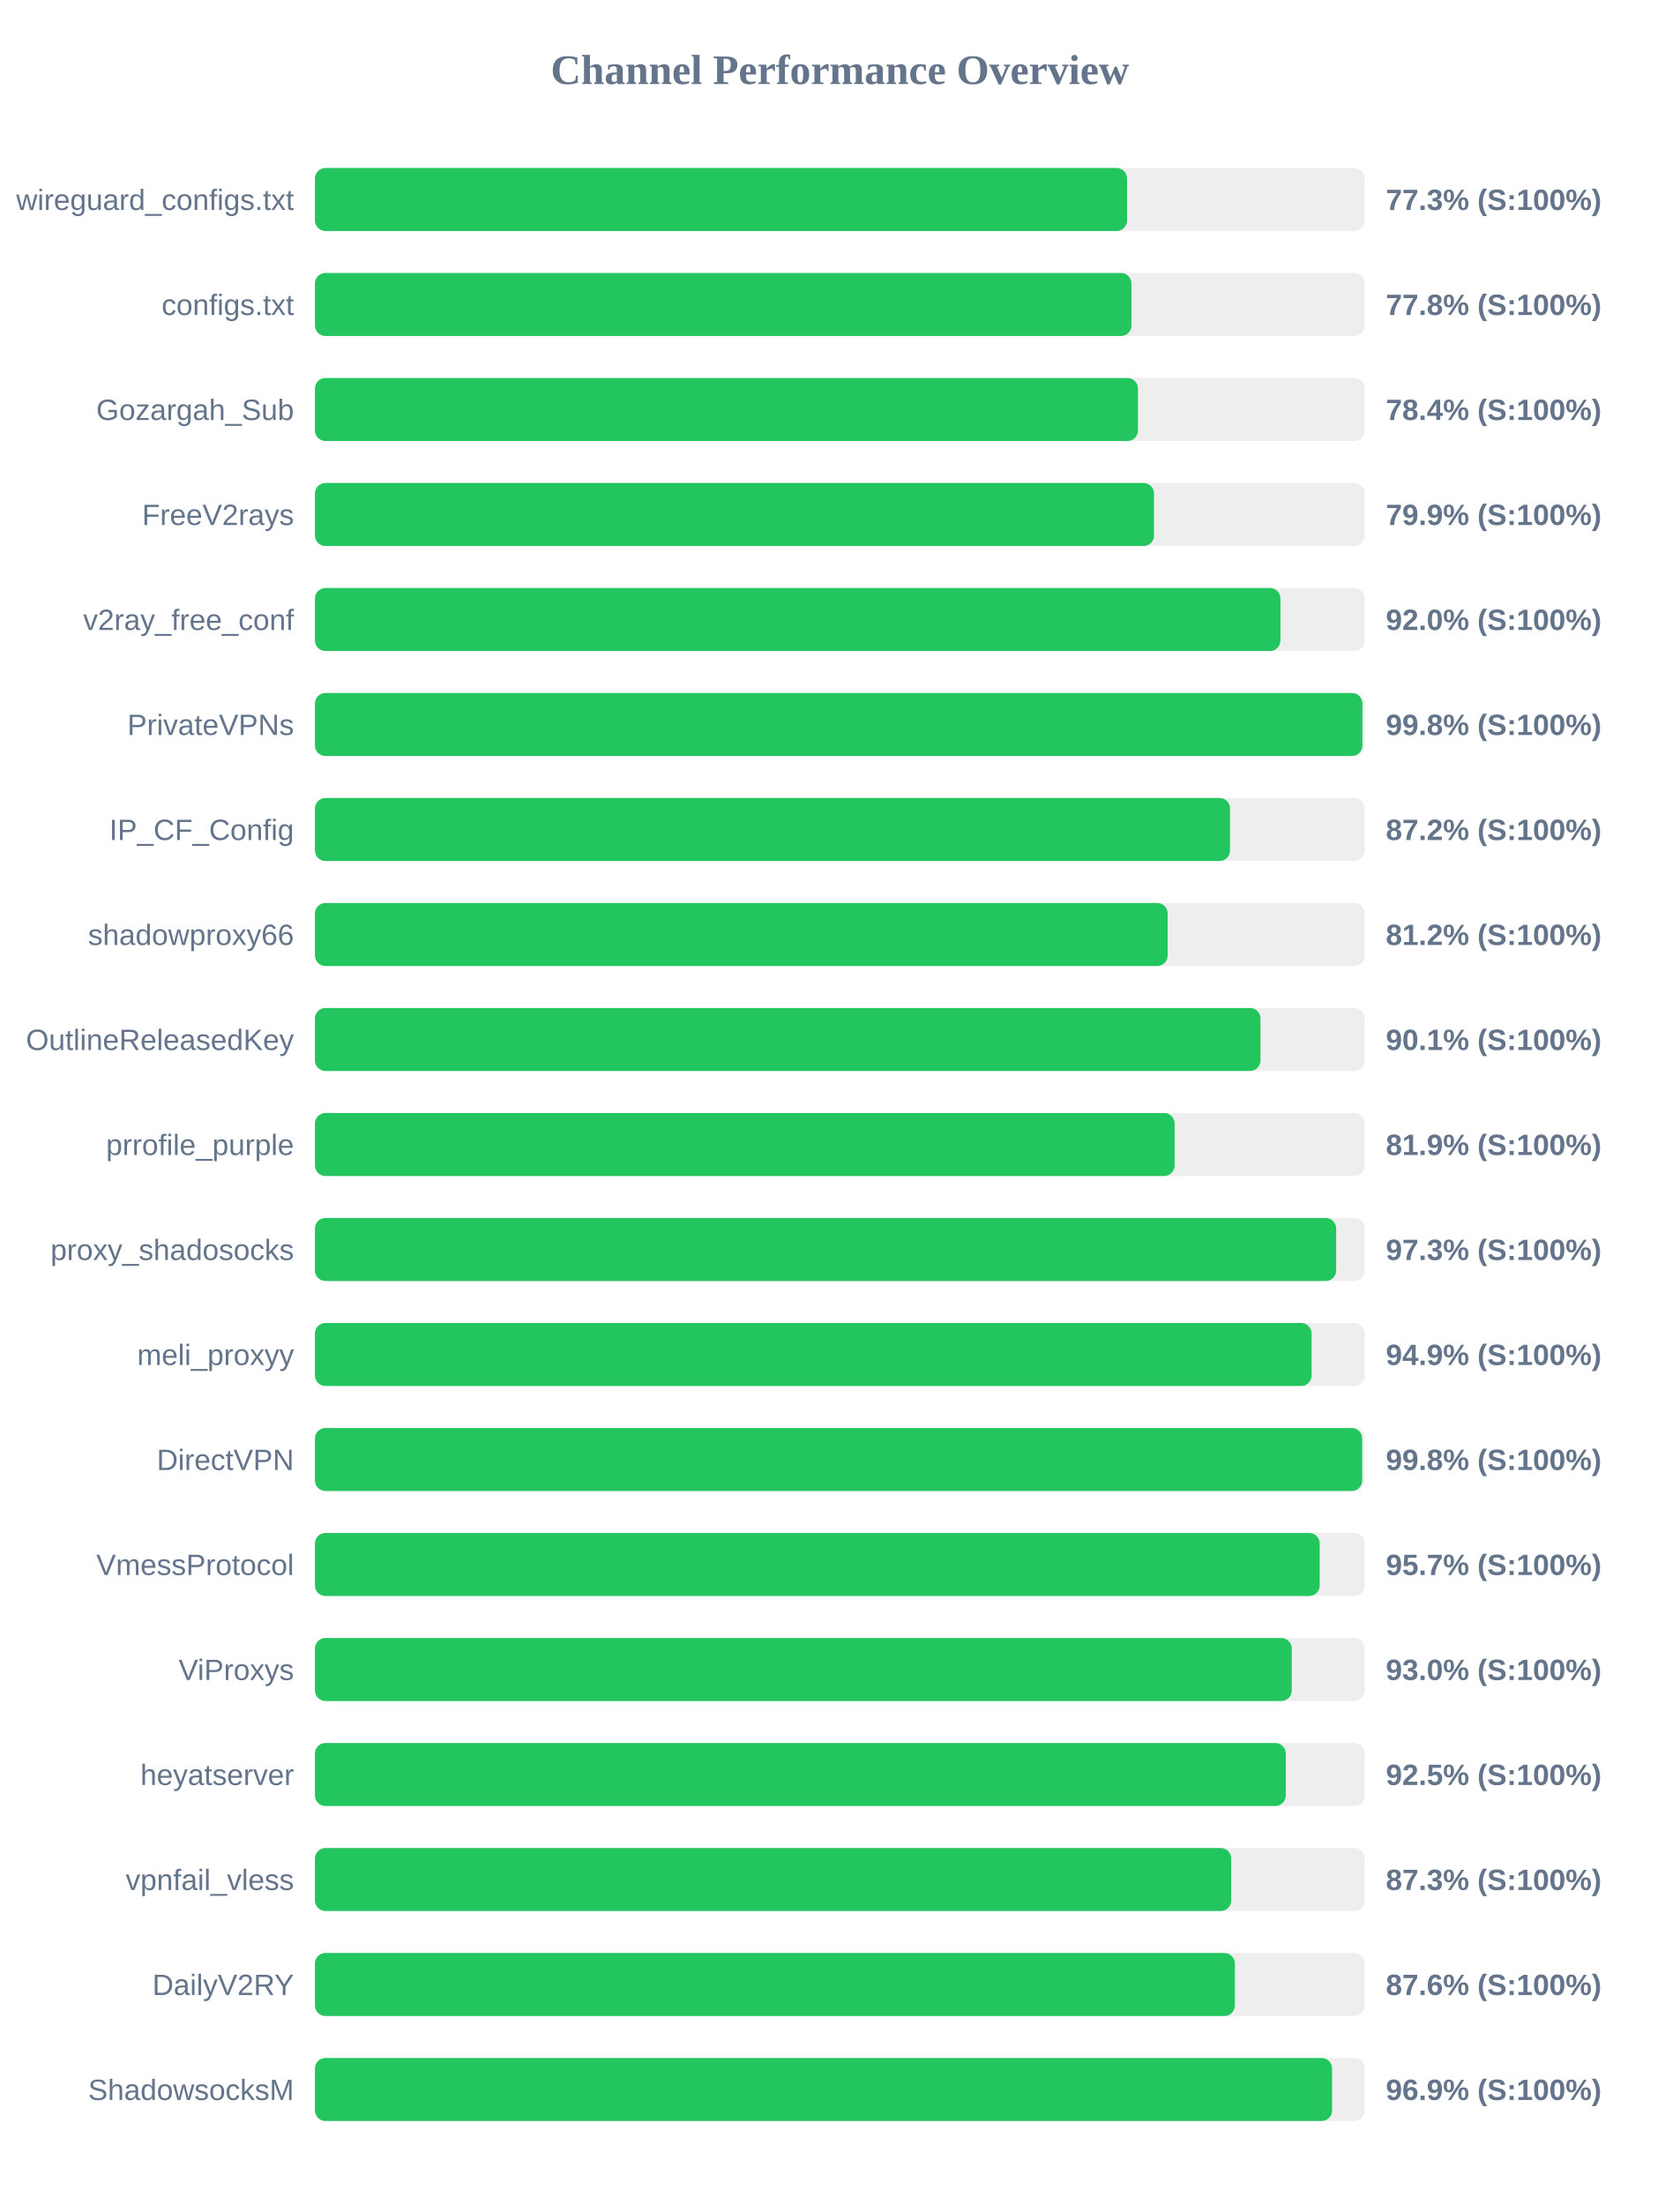
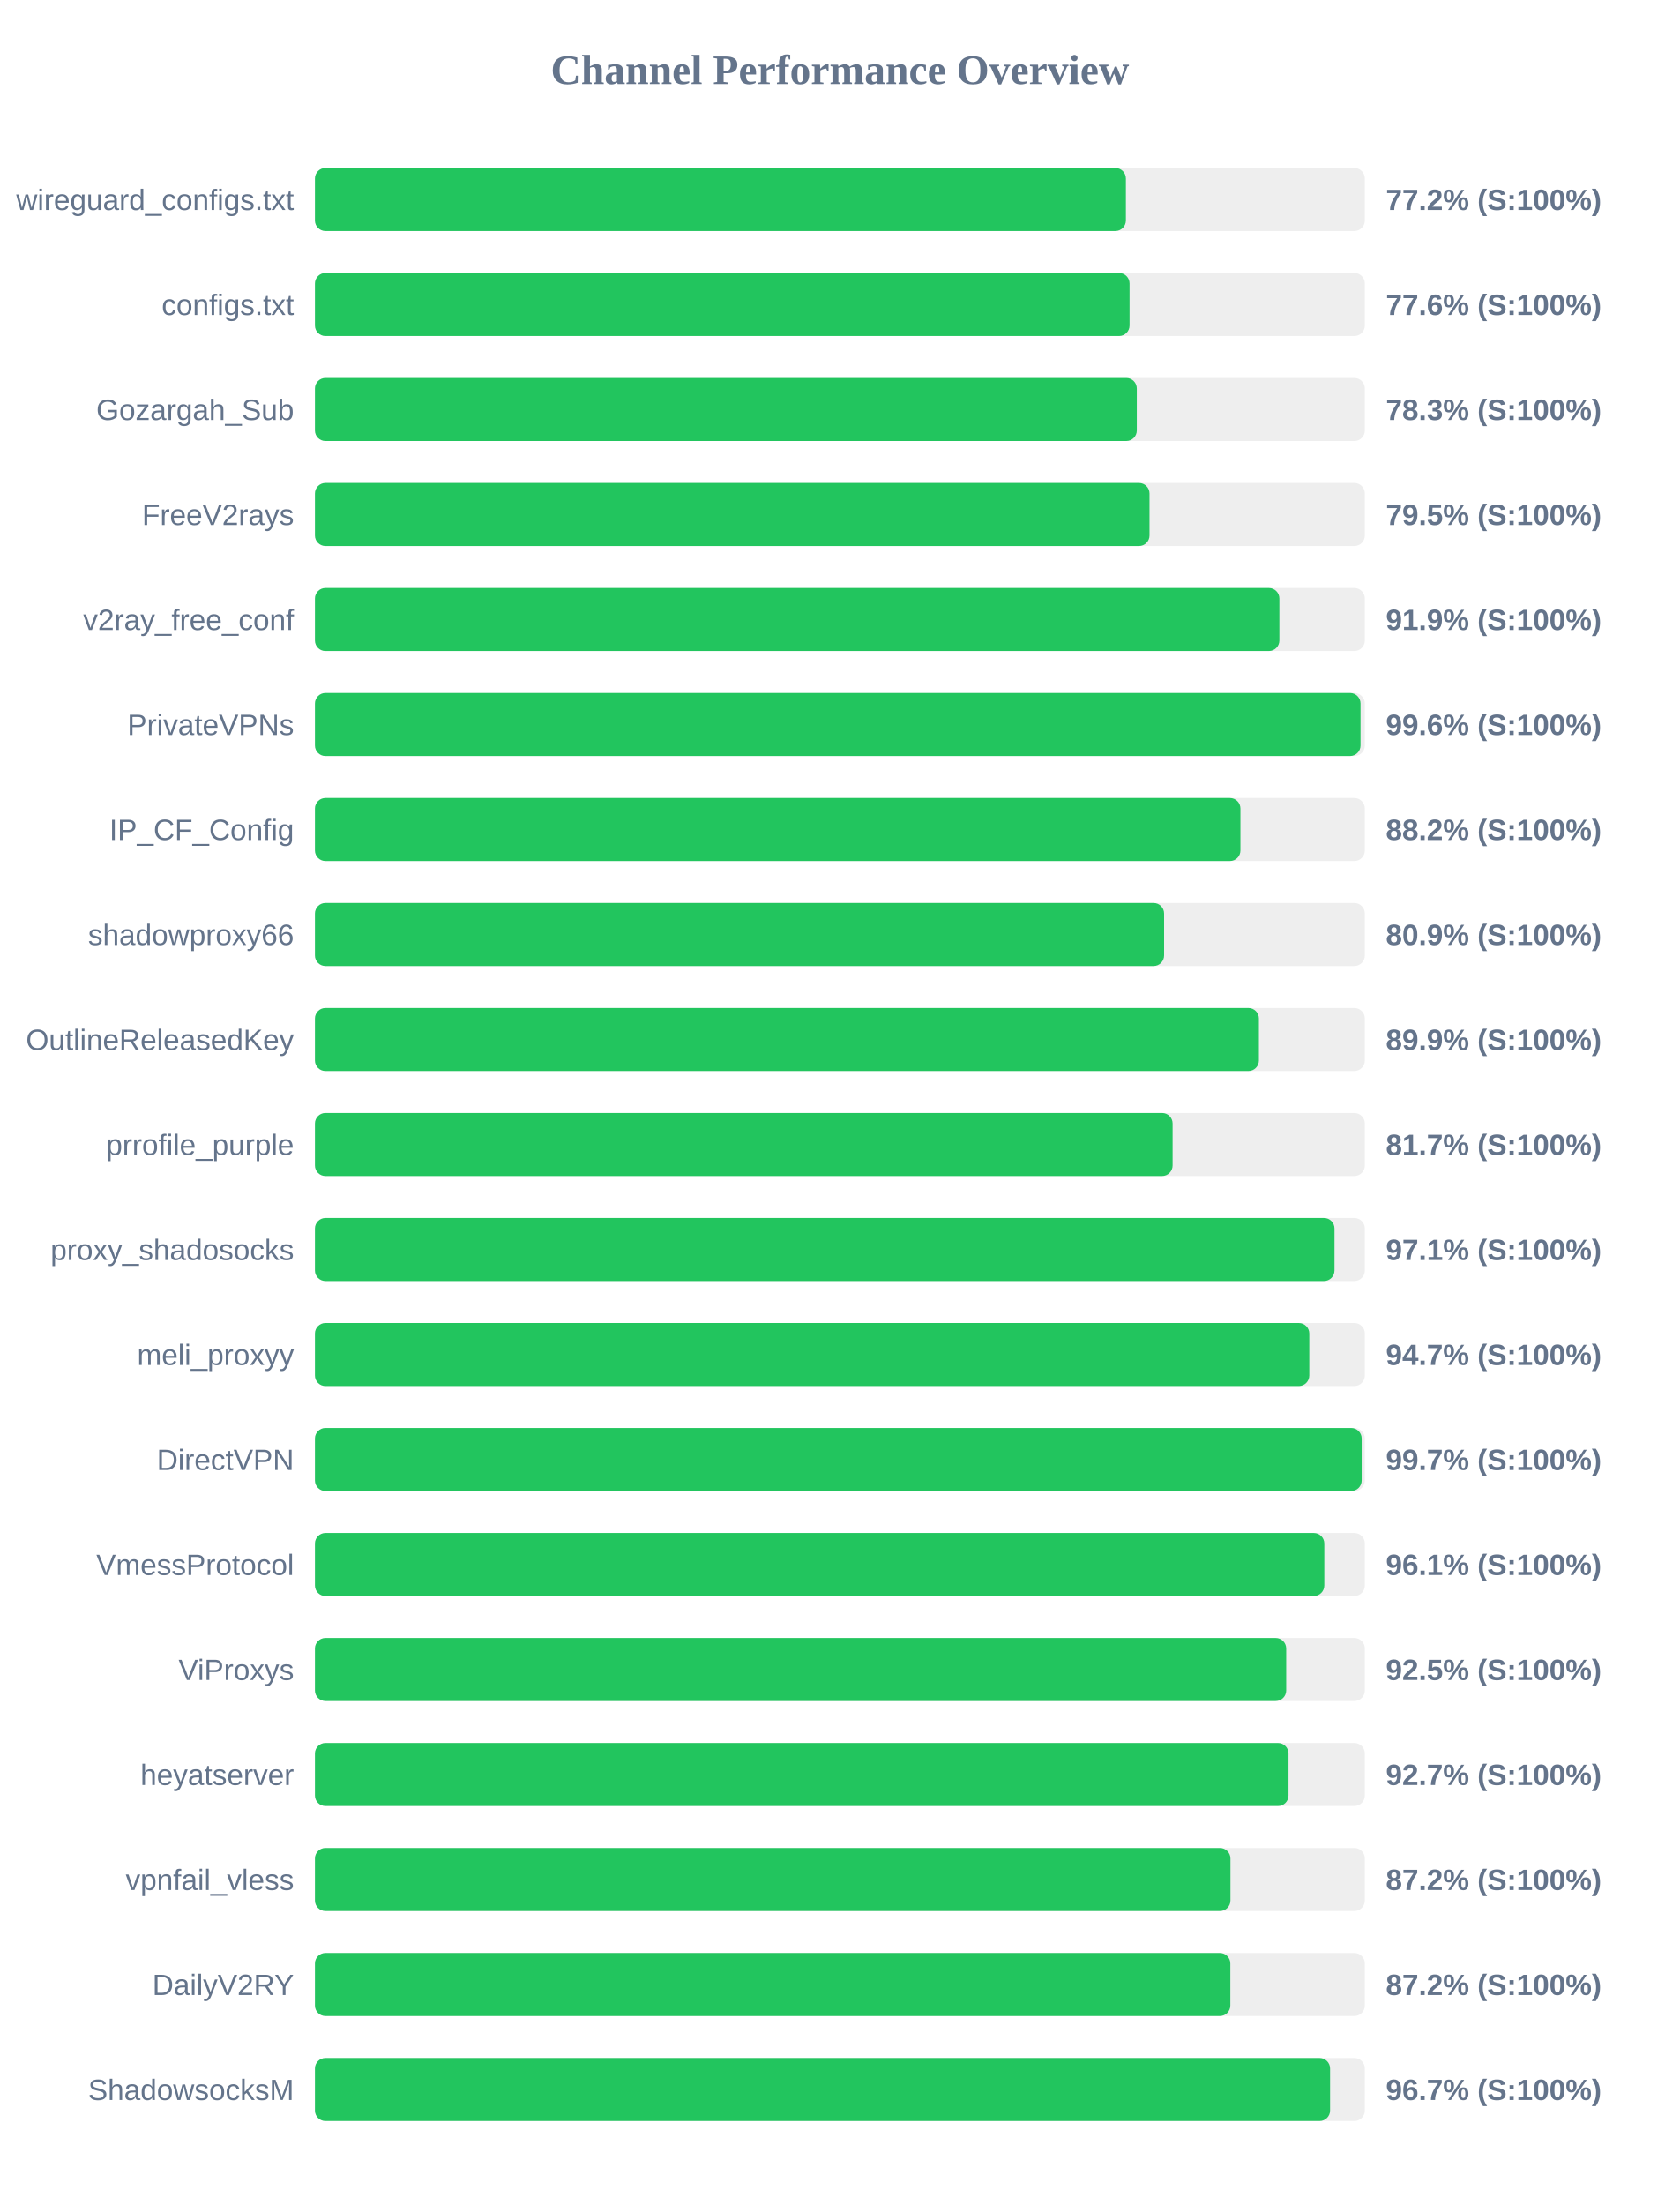
<svg xmlns="http://www.w3.org/2000/svg" width="800" height="1050" version="1.1">
  <style>
        .row { font: 14px Arial; fill: #64748b; }
        .score { font: bold 14px Arial; fill: #64748b; }
    </style>
  <text x="400" y="40" text-anchor="middle" font-size="20px" font-weight="bold" fill="#64748b">Channel Performance Overview</text>
  <rect x="150" y="80" width="500" height="30" fill="#eee" rx="5" />
-   <rect x="150" y="80" width="386.75" height="30" fill="#22c55e" rx="5" />
+   <rect x="150" y="80" width="386.2" height="30" fill="#22c55e" rx="5" />
  <text x="140" y="100" text-anchor="end" class="row">wireguard_configs.txt</text>
-   <text x="660" y="100" text-anchor="start" class="score">77.3% (S:100%)</text>
+   <text x="660" y="100" text-anchor="start" class="score">77.2% (S:100%)</text>
  <rect x="150" y="130" width="500" height="30" fill="#eee" rx="5" />
-   <rect x="150" y="130" width="388.85" height="30" fill="#22c55e" rx="5" />
+   <rect x="150" y="130" width="387.95" height="30" fill="#22c55e" rx="5" />
  <text x="140" y="150" text-anchor="end" class="row">configs.txt</text>
-   <text x="660" y="150" text-anchor="start" class="score">77.8% (S:100%)</text>
+   <text x="660" y="150" text-anchor="start" class="score">77.6% (S:100%)</text>
  <rect x="150" y="180" width="500" height="30" fill="#eee" rx="5" />
-   <rect x="150" y="180" width="391.95" height="30" fill="#22c55e" rx="5" />
+   <rect x="150" y="180" width="391.4" height="30" fill="#22c55e" rx="5" />
  <text x="140" y="200" text-anchor="end" class="row">Gozargah_Sub</text>
-   <text x="660" y="200" text-anchor="start" class="score">78.4% (S:100%)</text>
+   <text x="660" y="200" text-anchor="start" class="score">78.3% (S:100%)</text>
  <rect x="150" y="230" width="500" height="30" fill="#eee" rx="5" />
-   <rect x="150" y="230" width="399.6" height="30" fill="#22c55e" rx="5" />
+   <rect x="150" y="230" width="397.45" height="30" fill="#22c55e" rx="5" />
  <text x="140" y="250" text-anchor="end" class="row">FreeV2rays</text>
-   <text x="660" y="250" text-anchor="start" class="score">79.9% (S:100%)</text>
+   <text x="660" y="250" text-anchor="start" class="score">79.5% (S:100%)</text>
  <rect x="150" y="280" width="500" height="30" fill="#eee" rx="5" />
-   <rect x="150" y="280" width="459.8" height="30" fill="#22c55e" rx="5" />
+   <rect x="150" y="280" width="459.3" height="30" fill="#22c55e" rx="5" />
  <text x="140" y="300" text-anchor="end" class="row">v2ray_free_conf</text>
-   <text x="660" y="300" text-anchor="start" class="score">92.0% (S:100%)</text>
+   <text x="660" y="300" text-anchor="start" class="score">91.9% (S:100%)</text>
  <rect x="150" y="330" width="500" height="30" fill="#eee" rx="5" />
-   <rect x="150" y="330" width="498.85" height="30" fill="#22c55e" rx="5" />
+   <rect x="150" y="330" width="497.95" height="30" fill="#22c55e" rx="5" />
  <text x="140" y="350" text-anchor="end" class="row">PrivateVPNs</text>
-   <text x="660" y="350" text-anchor="start" class="score">99.8% (S:100%)</text>
+   <text x="660" y="350" text-anchor="start" class="score">99.6% (S:100%)</text>
  <rect x="150" y="380" width="500" height="30" fill="#eee" rx="5" />
-   <rect x="150" y="380" width="435.8" height="30" fill="#22c55e" rx="5" />
+   <rect x="150" y="380" width="440.75" height="30" fill="#22c55e" rx="5" />
  <text x="140" y="400" text-anchor="end" class="row">IP_CF_Config</text>
-   <text x="660" y="400" text-anchor="start" class="score">87.2% (S:100%)</text>
+   <text x="660" y="400" text-anchor="start" class="score">88.2% (S:100%)</text>
  <rect x="150" y="430" width="500" height="30" fill="#eee" rx="5" />
-   <rect x="150" y="430" width="406.1" height="30" fill="#22c55e" rx="5" />
+   <rect x="150" y="430" width="404.4" height="30" fill="#22c55e" rx="5" />
  <text x="140" y="450" text-anchor="end" class="row">shadowproxy66</text>
-   <text x="660" y="450" text-anchor="start" class="score">81.2% (S:100%)</text>
+   <text x="660" y="450" text-anchor="start" class="score">80.9% (S:100%)</text>
  <rect x="150" y="480" width="500" height="30" fill="#eee" rx="5" />
-   <rect x="150" y="480" width="450.3" height="30" fill="#22c55e" rx="5" />
+   <rect x="150" y="480" width="449.55" height="30" fill="#22c55e" rx="5" />
  <text x="140" y="500" text-anchor="end" class="row">OutlineReleasedKey</text>
-   <text x="660" y="500" text-anchor="start" class="score">90.1% (S:100%)</text>
+   <text x="660" y="500" text-anchor="start" class="score">89.9% (S:100%)</text>
  <rect x="150" y="530" width="500" height="30" fill="#eee" rx="5" />
-   <rect x="150" y="530" width="409.4" height="30" fill="#22c55e" rx="5" />
+   <rect x="150" y="530" width="408.45" height="30" fill="#22c55e" rx="5" />
  <text x="140" y="550" text-anchor="end" class="row">prrofile_purple</text>
-   <text x="660" y="550" text-anchor="start" class="score">81.9% (S:100%)</text>
+   <text x="660" y="550" text-anchor="start" class="score">81.7% (S:100%)</text>
  <rect x="150" y="580" width="500" height="30" fill="#eee" rx="5" />
-   <rect x="150" y="580" width="486.35" height="30" fill="#22c55e" rx="5" />
+   <rect x="150" y="580" width="485.55" height="30" fill="#22c55e" rx="5" />
  <text x="140" y="600" text-anchor="end" class="row">proxy_shadosocks</text>
-   <text x="660" y="600" text-anchor="start" class="score">97.3% (S:100%)</text>
+   <text x="660" y="600" text-anchor="start" class="score">97.1% (S:100%)</text>
  <rect x="150" y="630" width="500" height="30" fill="#eee" rx="5" />
-   <rect x="150" y="630" width="474.65" height="30" fill="#22c55e" rx="5" />
+   <rect x="150" y="630" width="473.55" height="30" fill="#22c55e" rx="5" />
  <text x="140" y="650" text-anchor="end" class="row">meli_proxyy</text>
-   <text x="660" y="650" text-anchor="start" class="score">94.9% (S:100%)</text>
+   <text x="660" y="650" text-anchor="start" class="score">94.7% (S:100%)</text>
  <rect x="150" y="680" width="500" height="30" fill="#eee" rx="5" />
-   <rect x="150" y="680" width="498.75" height="30" fill="#22c55e" rx="5" />
+   <rect x="150" y="680" width="498.5" height="30" fill="#22c55e" rx="5" />
  <text x="140" y="700" text-anchor="end" class="row">DirectVPN</text>
-   <text x="660" y="700" text-anchor="start" class="score">99.8% (S:100%)</text>
+   <text x="660" y="700" text-anchor="start" class="score">99.7% (S:100%)</text>
  <rect x="150" y="730" width="500" height="30" fill="#eee" rx="5" />
-   <rect x="150" y="730" width="478.5" height="30" fill="#22c55e" rx="5" />
+   <rect x="150" y="730" width="480.7" height="30" fill="#22c55e" rx="5" />
  <text x="140" y="750" text-anchor="end" class="row">VmessProtocol</text>
-   <text x="660" y="750" text-anchor="start" class="score">95.7% (S:100%)</text>
+   <text x="660" y="750" text-anchor="start" class="score">96.1% (S:100%)</text>
  <rect x="150" y="780" width="500" height="30" fill="#eee" rx="5" />
-   <rect x="150" y="780" width="465.2" height="30" fill="#22c55e" rx="5" />
+   <rect x="150" y="780" width="462.55" height="30" fill="#22c55e" rx="5" />
  <text x="140" y="800" text-anchor="end" class="row">ViProxys</text>
-   <text x="660" y="800" text-anchor="start" class="score">93.0% (S:100%)</text>
+   <text x="660" y="800" text-anchor="start" class="score">92.5% (S:100%)</text>
  <rect x="150" y="830" width="500" height="30" fill="#eee" rx="5" />
-   <rect x="150" y="830" width="462.35" height="30" fill="#22c55e" rx="5" />
+   <rect x="150" y="830" width="463.65" height="30" fill="#22c55e" rx="5" />
  <text x="140" y="850" text-anchor="end" class="row">heyatserver</text>
-   <text x="660" y="850" text-anchor="start" class="score">92.5% (S:100%)</text>
+   <text x="660" y="850" text-anchor="start" class="score">92.7% (S:100%)</text>
  <rect x="150" y="880" width="500" height="30" fill="#eee" rx="5" />
-   <rect x="150" y="880" width="436.35" height="30" fill="#22c55e" rx="5" />
+   <rect x="150" y="880" width="436.0" height="30" fill="#22c55e" rx="5" />
  <text x="140" y="900" text-anchor="end" class="row">vpnfail_vless</text>
-   <text x="660" y="900" text-anchor="start" class="score">87.3% (S:100%)</text>
+   <text x="660" y="900" text-anchor="start" class="score">87.2% (S:100%)</text>
  <rect x="150" y="930" width="500" height="30" fill="#eee" rx="5" />
-   <rect x="150" y="930" width="438.1" height="30" fill="#22c55e" rx="5" />
+   <rect x="150" y="930" width="435.95" height="30" fill="#22c55e" rx="5" />
  <text x="140" y="950" text-anchor="end" class="row">DailyV2RY</text>
-   <text x="660" y="950" text-anchor="start" class="score">87.6% (S:100%)</text>
+   <text x="660" y="950" text-anchor="start" class="score">87.2% (S:100%)</text>
  <rect x="150" y="980" width="500" height="30" fill="#eee" rx="5" />
-   <rect x="150" y="980" width="484.4" height="30" fill="#22c55e" rx="5" />
+   <rect x="150" y="980" width="483.45" height="30" fill="#22c55e" rx="5" />
  <text x="140" y="1000" text-anchor="end" class="row">ShadowsocksM</text>
-   <text x="660" y="1000" text-anchor="start" class="score">96.9% (S:100%)</text>
+   <text x="660" y="1000" text-anchor="start" class="score">96.7% (S:100%)</text>
</svg>
